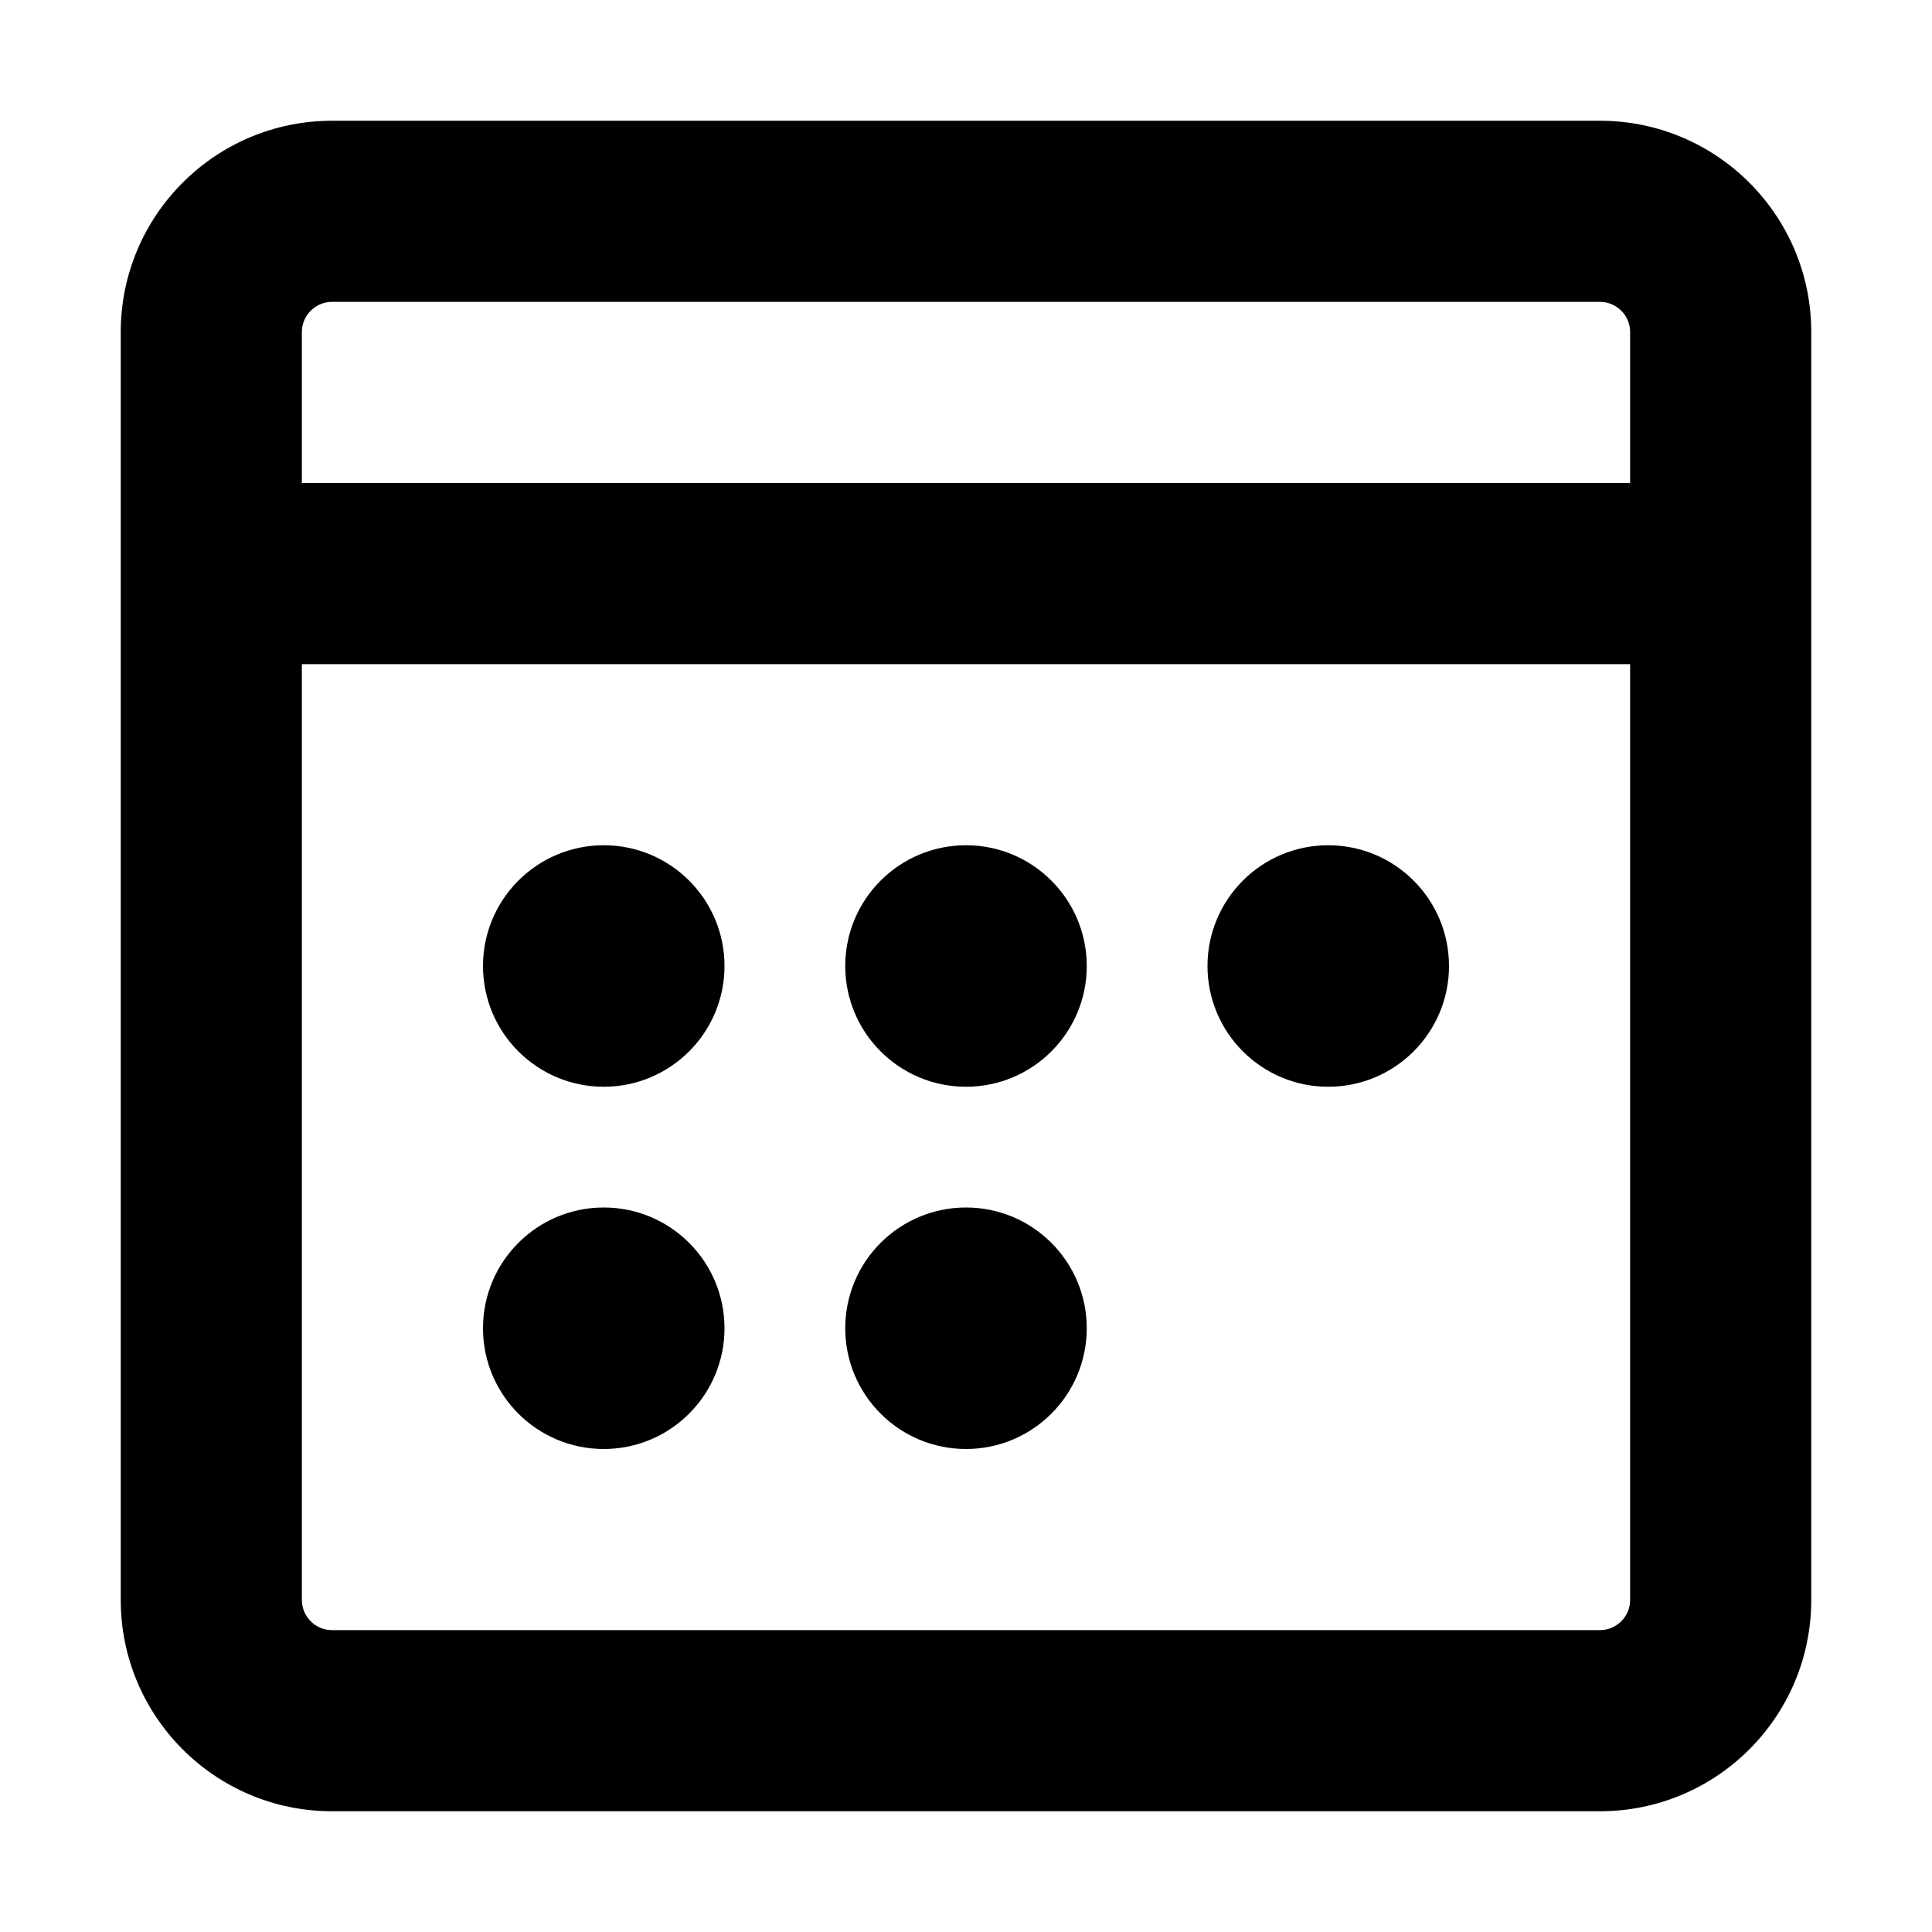
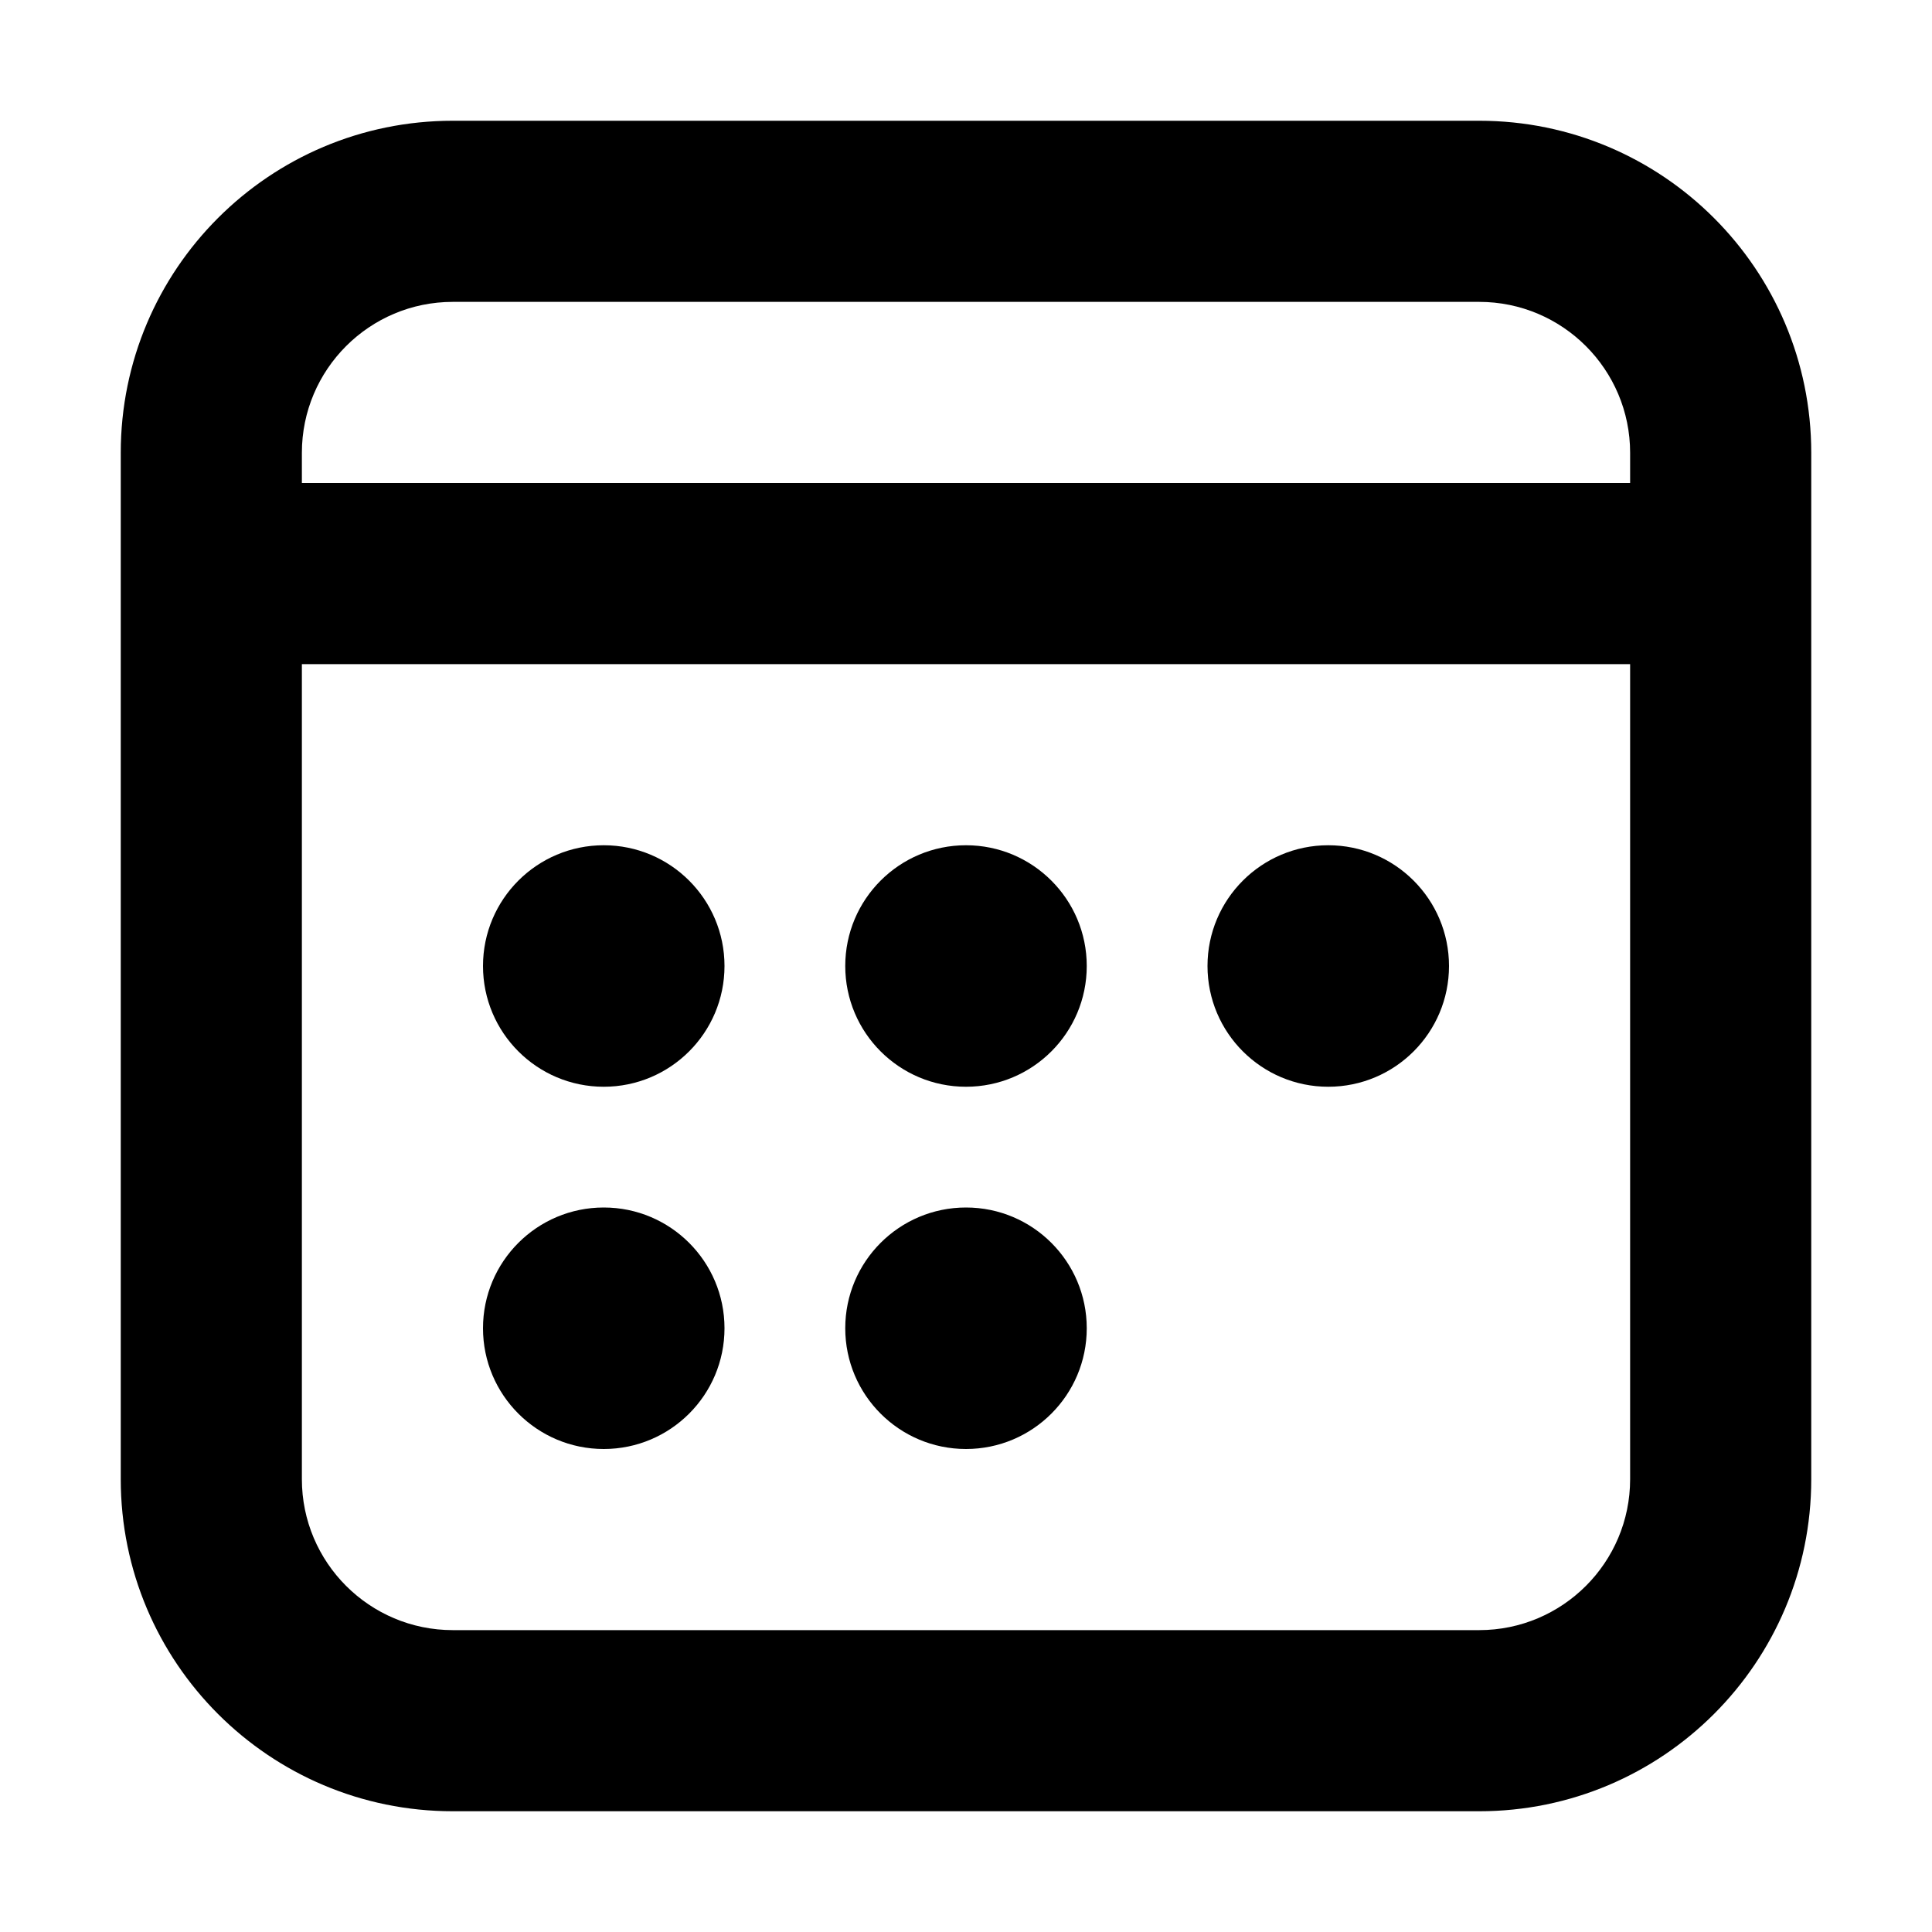
<svg xmlns="http://www.w3.org/2000/svg" fill="currentColor" class="vi" viewBox="0 0 16 16">
-   <path d="M13.25 1c.966 0 1.75.784 1.75 1.75v10.5A1.75 1.75 0 0 1 13.25 15H2.75A1.75 1.75 0 0 1 1 13.25V2.75C1 1.784 1.784 1 2.75 1zM2.5 13.25c0 .138.112.25.25.25h10.5a.25.25 0 0 0 .25-.25V5.5h-11zM5 10a1 1 0 1 1 0 2 1 1 0 0 1 0-2m3 0a1 1 0 1 1 0 2 1 1 0 0 1 0-2M5 7a1 1 0 1 1 0 2 1 1 0 0 1 0-2m3 0a1 1 0 1 1 0 2 1 1 0 0 1 0-2m3 0a1 1 0 1 1 0 2 1 1 0 0 1 0-2M2.75 2.5a.25.25 0 0 0-.25.25V4h11V2.75a.25.25 0 0 0-.25-.25z" />
+   <path d="M5 9a1 1 0 1 0 0-2 1 1 0 0 0 0 2m4-1a1 1 0 1 1-2 0 1 1 0 0 1 2 0m2 1a1 1 0 1 0 0-2 1 1 0 0 0 0 2m-5 2a1 1 0 1 1-2 0 1 1 0 0 1 2 0m2 1a1 1 0 1 0 0-2 1 1 0 0 0 0 2" />
+   <path d="M3.75 1A2.75 2.75 0 0 0 1 3.75v8.5A2.75 2.75 0 0 0 3.75 15h8.5A2.75 2.75 0 0 0 15 12.25v-8.5A2.75 2.75 0 0 0 12.25 1zM2.5 3.75c0-.69.56-1.25 1.25-1.25h8.5c.69 0 1.25.56 1.25 1.25V4h-11zm0 1.75h11v6.75c0 .69-.56 1.25-1.25 1.25h-8.5c-.69 0-1.25-.56-1.25-1.25z" />
</svg>
